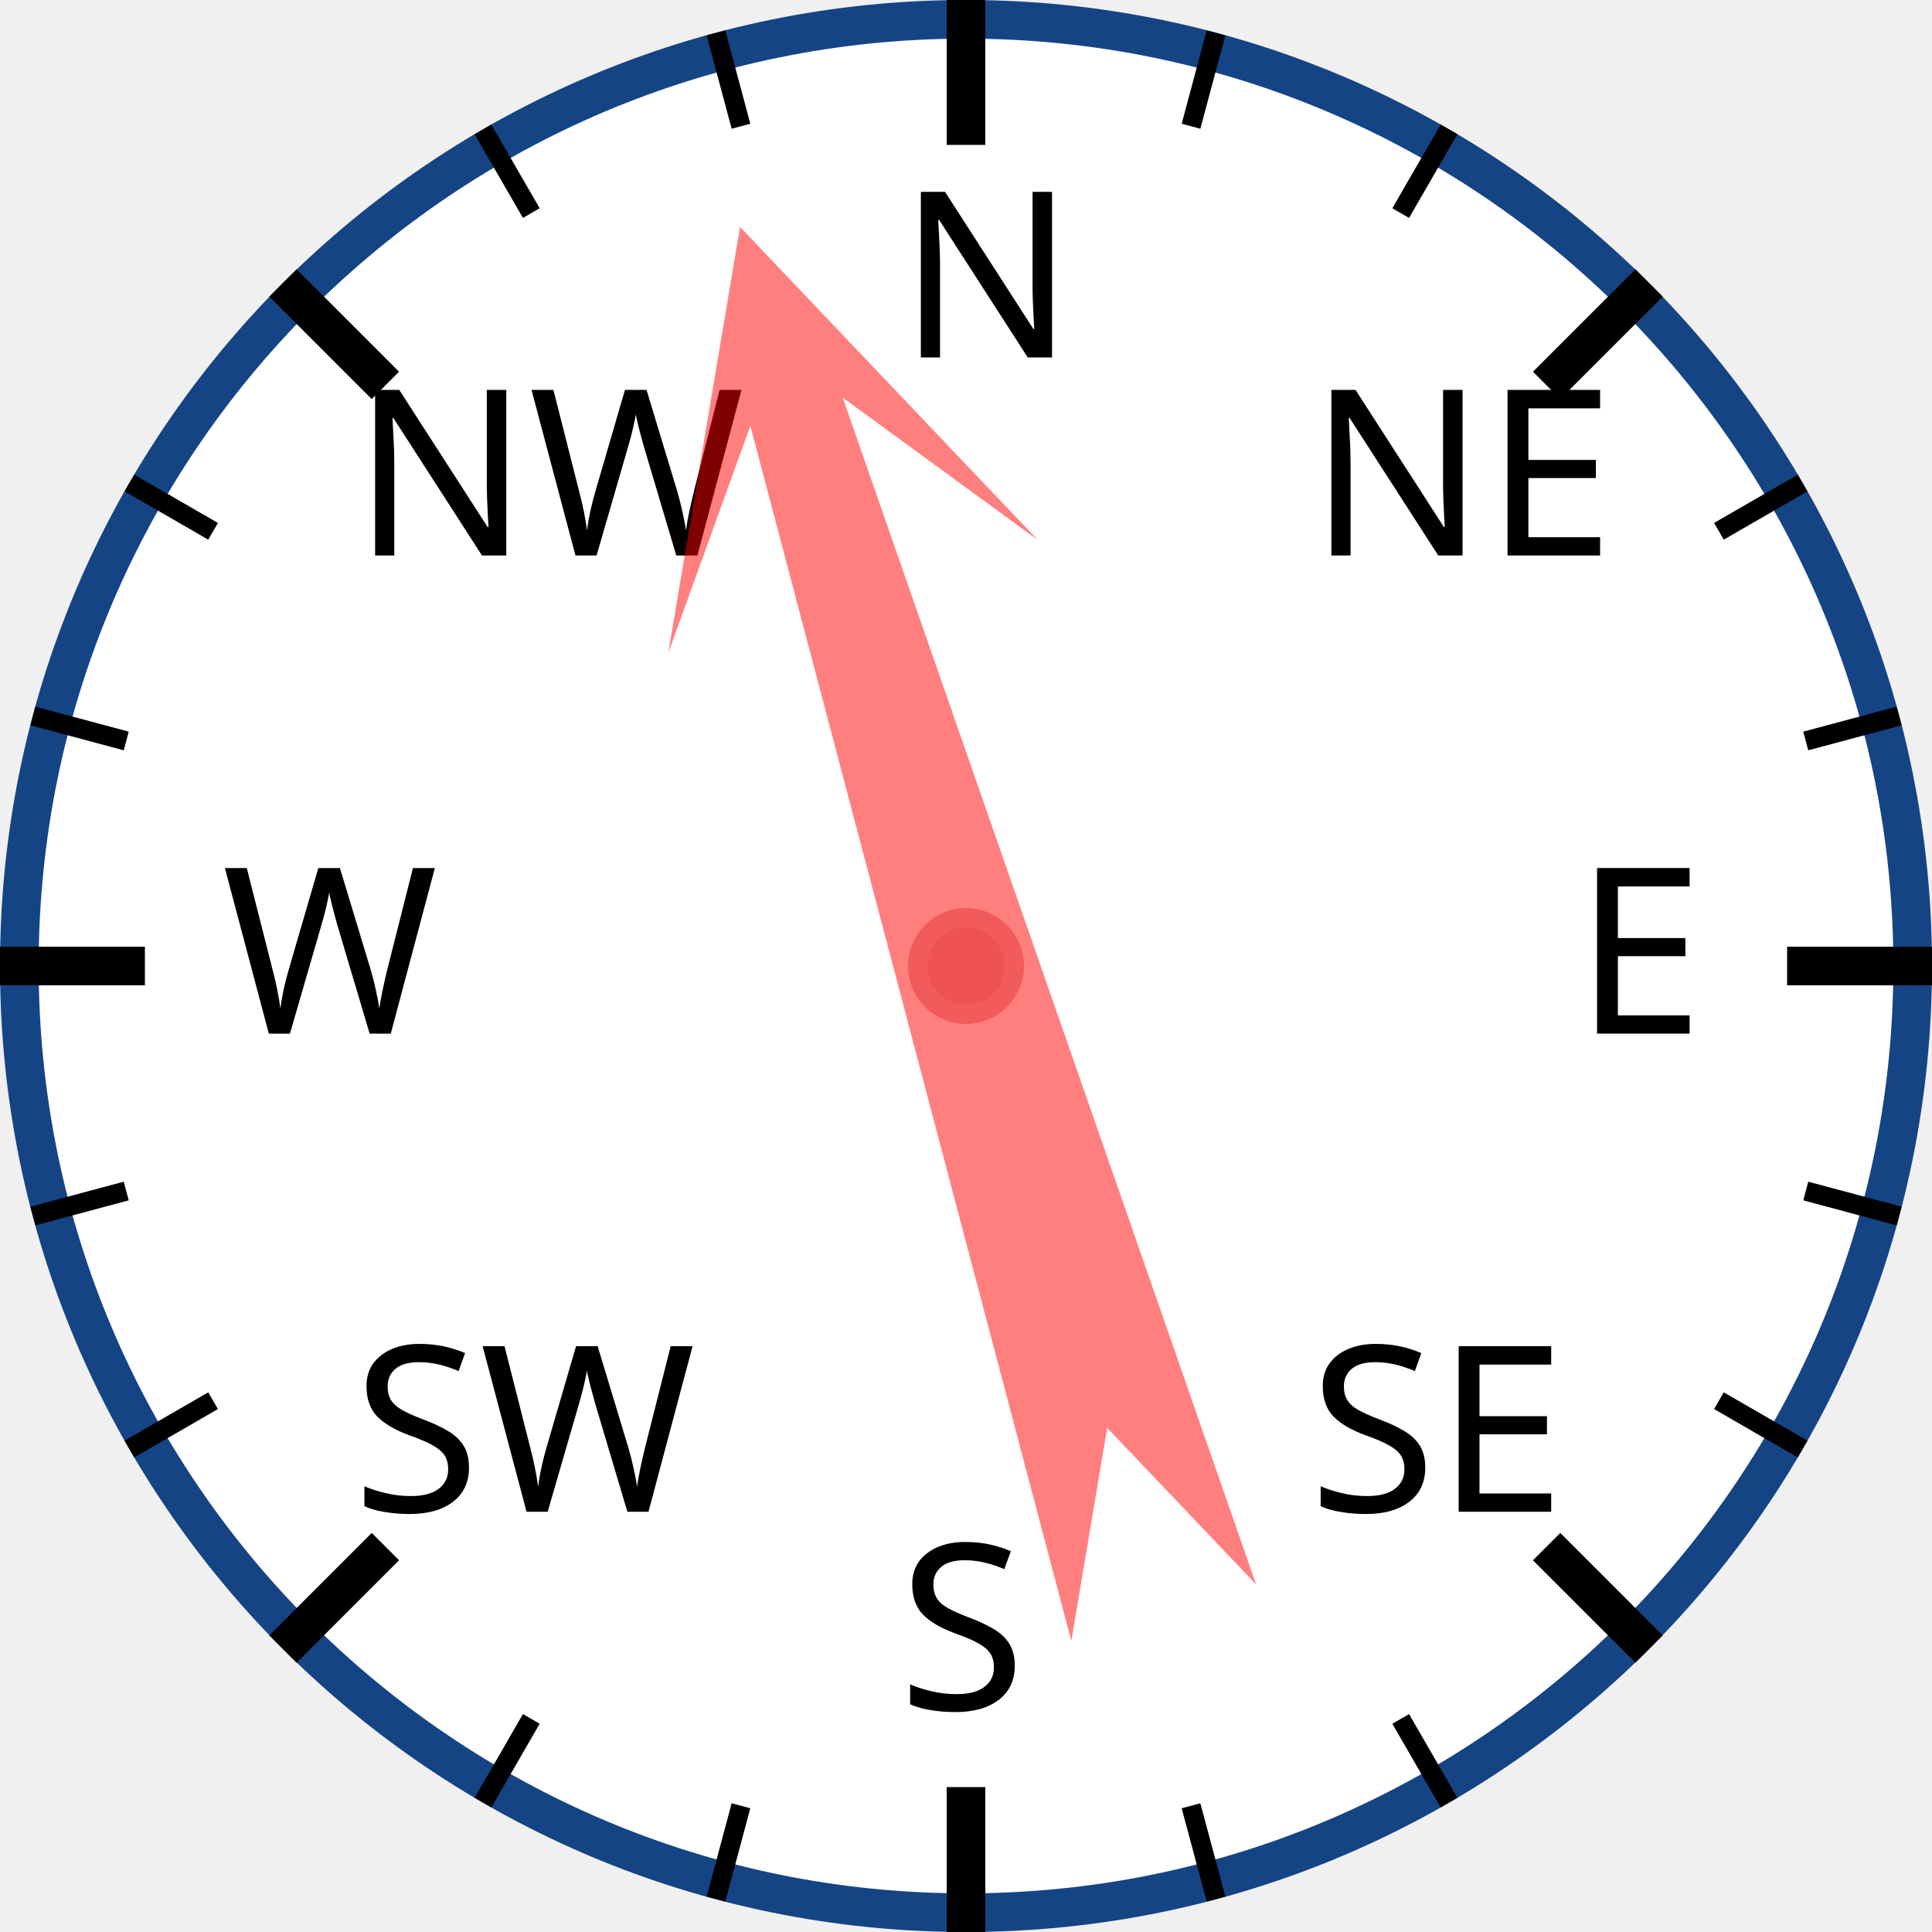
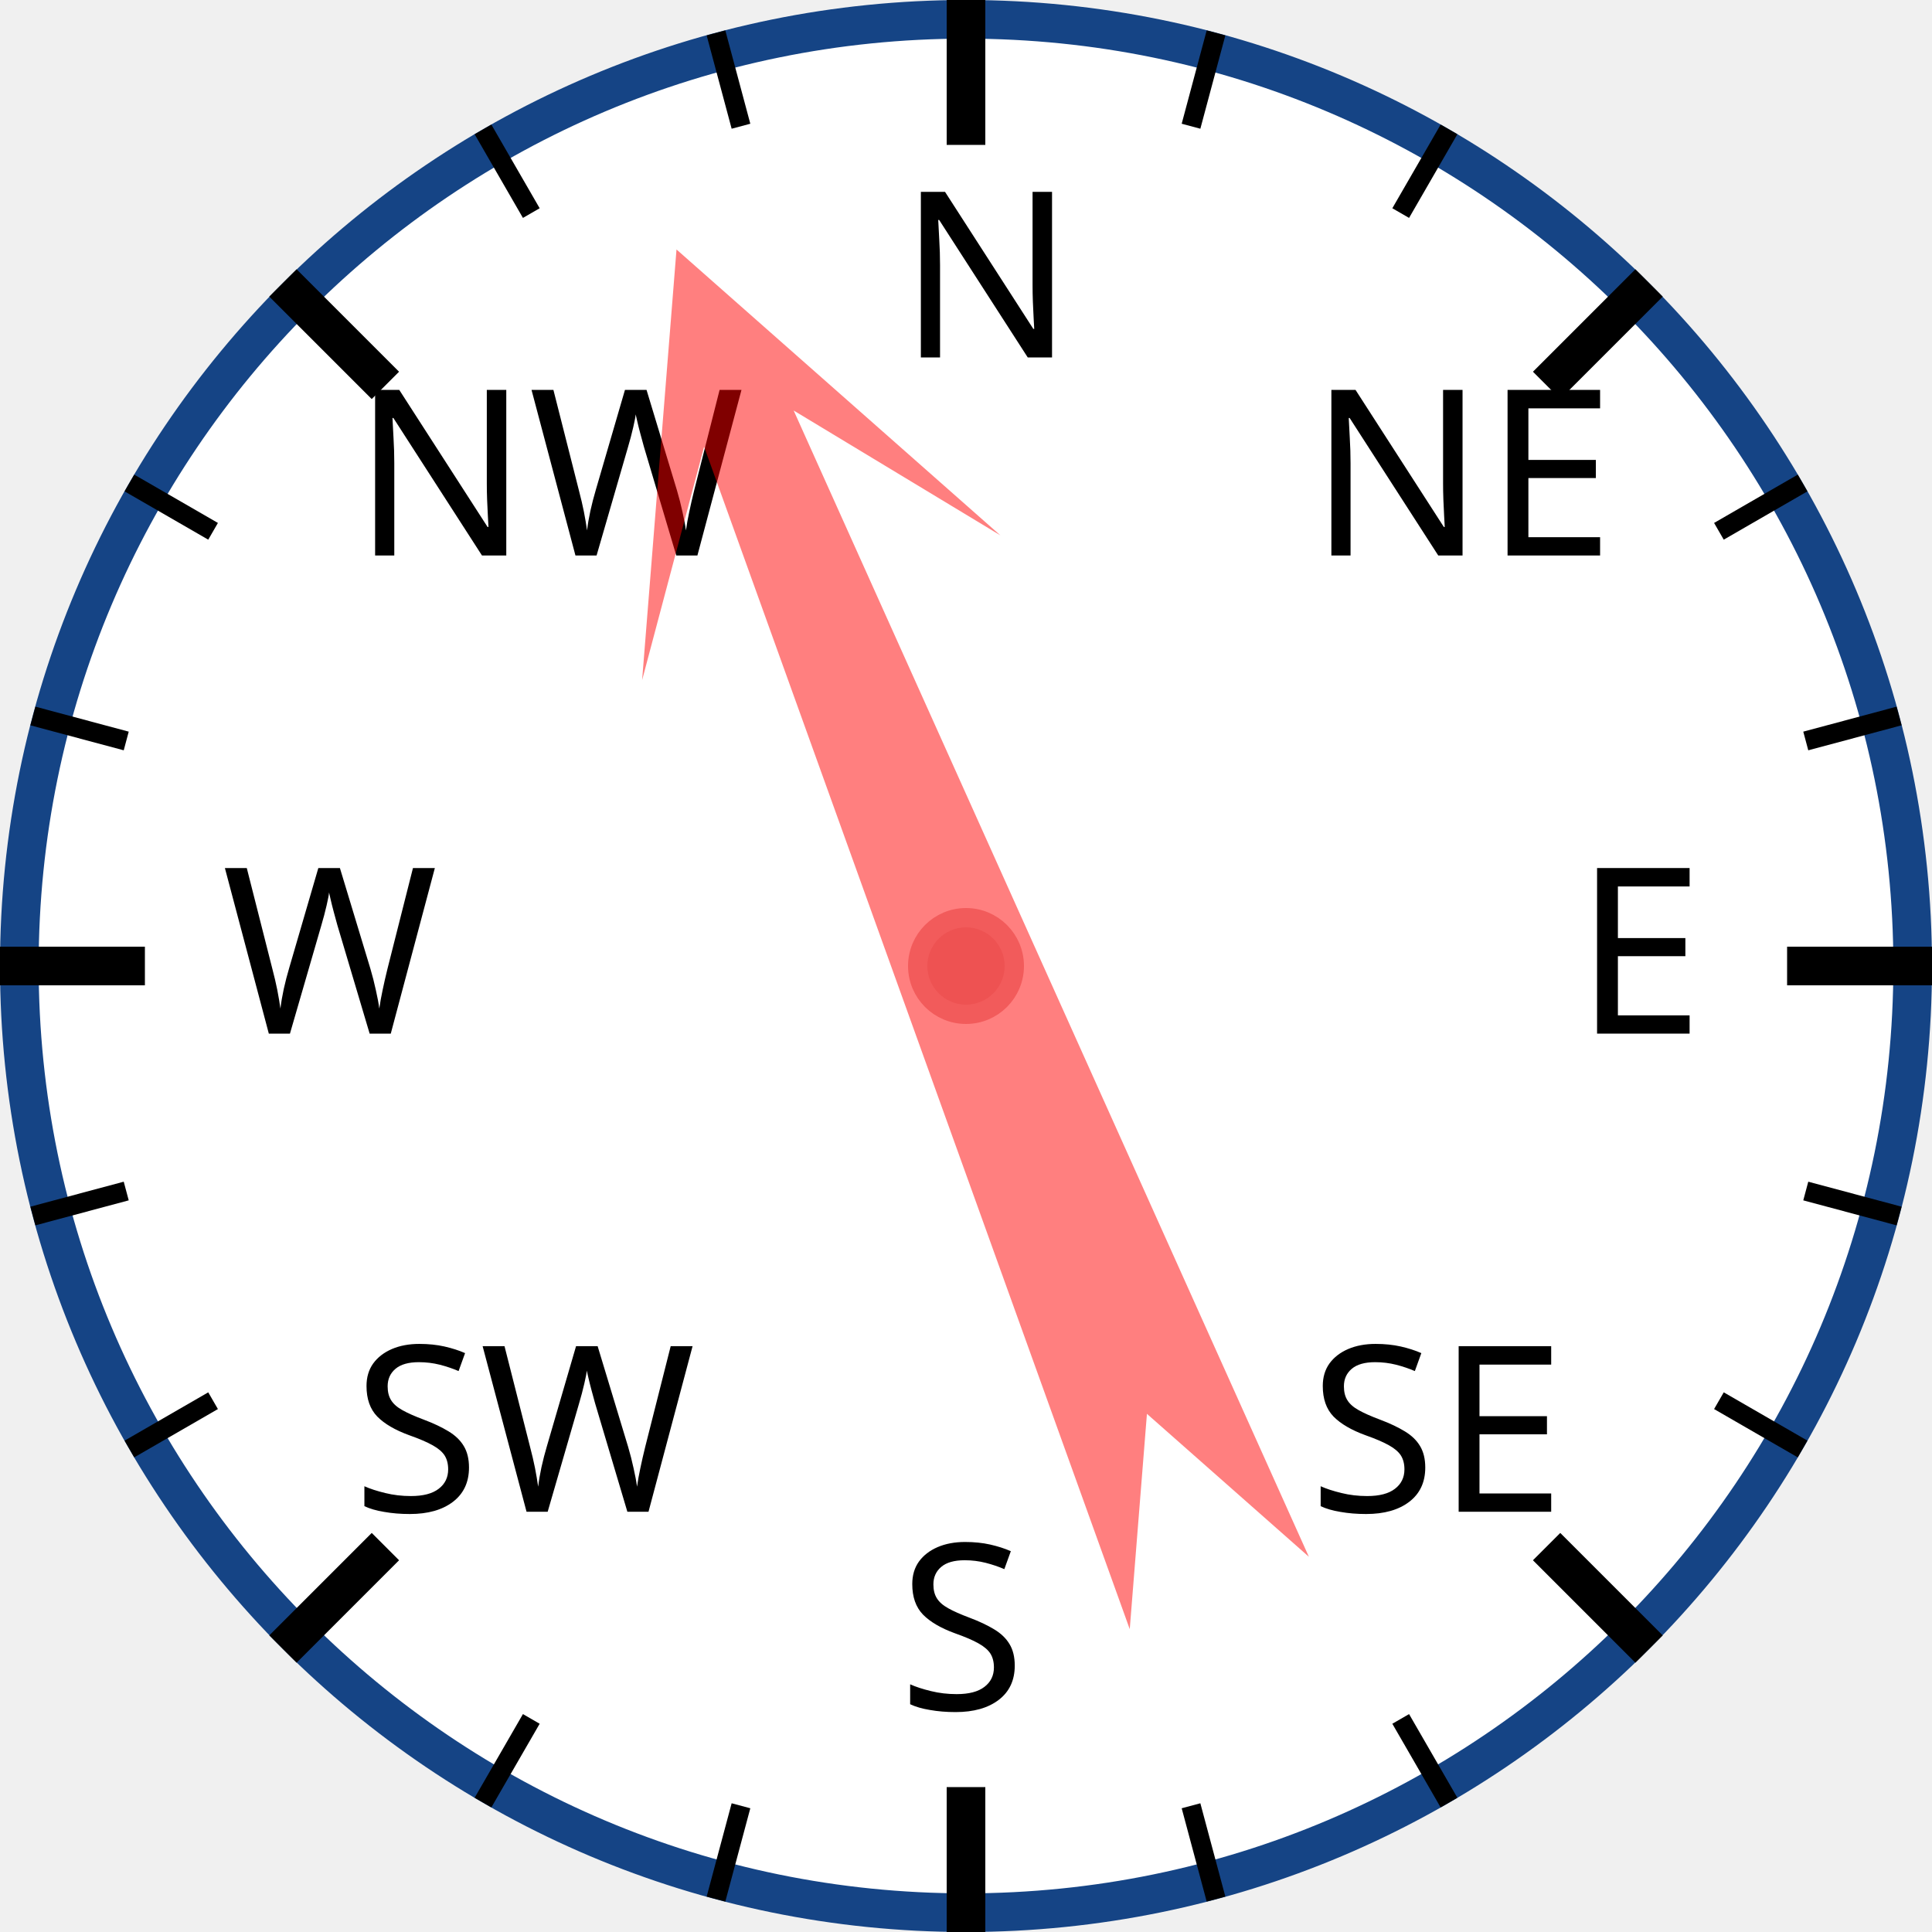
<svg xmlns="http://www.w3.org/2000/svg" width="120px" height="120px" viewBox="0 0 200 200">
  <circle cx="100" cy="100" r="98" style="fill: white; stroke: #154485; stroke-width: 4;" />
  <text x="93.0" y="37.0" style="font-family: sans-serif; font-size: 18pt;">N</text>
  <line x1="100.0" y1="0.0" x2="100.0" y2="15.0" style="stroke: black; stroke-width: 4;" />
  <line x1="74.118" y1="3.407" x2="76.706" y2="13.067" style="stroke: black; stroke-width: 2;" />
  <line x1="50" y1="13.397" x2="55" y2="22.058" style="stroke: black; stroke-width: 2;" />
  <text x="36.503" y="57.503" style="font-family: sans-serif; font-size: 18pt;">NW</text>
  <line x1="29.289" y1="29.289" x2="39.896" y2="39.896" style="stroke: black; stroke-width: 4;" />
  <line x1="13.397" y1="50" x2="22.058" y2="55" style="stroke: black; stroke-width: 2;" />
  <line x1="3.407" y1="74.118" x2="13.067" y2="76.706" style="stroke: black; stroke-width: 2;" />
  <text x="23.0" y="107.0" style="font-family: sans-serif; font-size: 18pt;">W</text>
  <line x1="0.0" y1="100.0" x2="15.0" y2="100.0" style="stroke: black; stroke-width: 4;" />
  <line x1="3.407" y1="125.882" x2="13.067" y2="123.294" style="stroke: black; stroke-width: 2;" />
  <line x1="13.397" y1="150" x2="22.058" y2="145" style="stroke: black; stroke-width: 2;" />
  <text x="36.503" y="156.497" style="font-family: sans-serif; font-size: 18pt;">SW</text>
  <line x1="29.289" y1="170.711" x2="39.896" y2="160.104" style="stroke: black; stroke-width: 4;" />
  <line x1="50" y1="186.603" x2="55" y2="177.942" style="stroke: black; stroke-width: 2;" />
  <line x1="74.118" y1="196.593" x2="76.706" y2="186.933" style="stroke: black; stroke-width: 2;" />
  <text x="93" y="177.0" style="font-family: sans-serif; font-size: 18pt;">S</text>
  <line x1="100" y1="200.0" x2="100" y2="185.0" style="stroke: black; stroke-width: 4;" />
  <line x1="125.882" y1="196.593" x2="123.294" y2="186.933" style="stroke: black; stroke-width: 2;" />
  <line x1="150.0" y1="186.603" x2="145.0" y2="177.942" style="stroke: black; stroke-width: 2;" />
  <text x="135.497" y="156.497" style="font-family: sans-serif; font-size: 18pt;">SE</text>
  <line x1="170.711" y1="170.711" x2="160.104" y2="160.104" style="stroke: black; stroke-width: 4;" />
  <line x1="186.603" y1="150" x2="177.942" y2="145" style="stroke: black; stroke-width: 2;" />
  <line x1="196.593" y1="125.882" x2="186.933" y2="123.294" style="stroke: black; stroke-width: 2;" />
  <text x="163.0" y="107" style="font-family: sans-serif; font-size: 18pt;">E</text>
  <line x1="200.0" y1="100" x2="185.0" y2="100" style="stroke: black; stroke-width: 4;" />
  <line x1="196.593" y1="74.118" x2="186.933" y2="76.706" style="stroke: black; stroke-width: 2;" />
  <line x1="186.603" y1="50" x2="177.942" y2="55" style="stroke: black; stroke-width: 2;" />
  <text x="135.497" y="57.503" style="font-family: sans-serif; font-size: 18pt;">NE</text>
  <line x1="170.711" y1="29.289" x2="160.104" y2="39.896" style="stroke: black; stroke-width: 4;" />
  <line x1="150" y1="13.397" x2="145" y2="22.058" style="stroke: black; stroke-width: 2;" />
  <line x1="125.882" y1="3.407" x2="123.294" y2="13.067" style="stroke: black; stroke-width: 2;" />
-   <polygon points="100 20 120 60 105 40 110 170 100 150 90 170 95 40 80 60" style="fill: red; fill-opacity: 0.5;" transform="rotate(343,100,100)" />
+   <polygon points="100 20 120 60 105 40 110 170 100 150 90 170 95 40 80 60" style="fill: red; fill-opacity: 0.5;" transform="rotate(338,100,100)" />
  <circle cx="100" cy="100" r="5" style="fill: #EE5252; stroke: #F25B5B; stroke-width: 2;" />
</svg>
